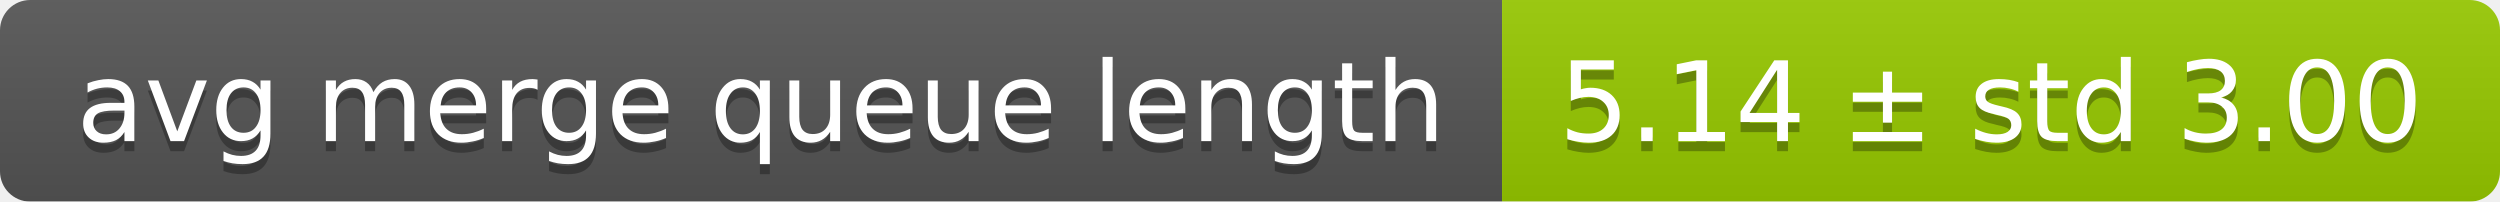
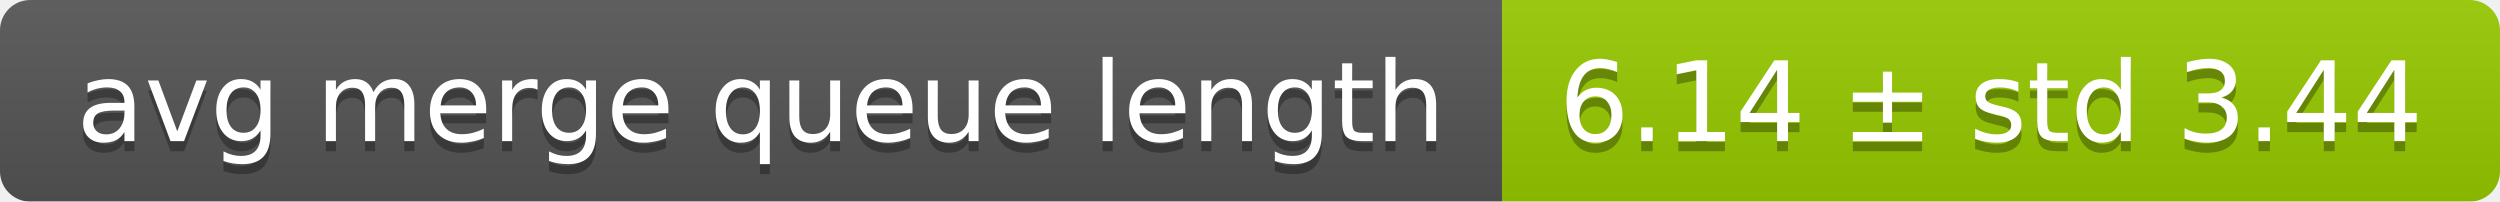
<svg xmlns="http://www.w3.org/2000/svg" width="248" height="20">
  <linearGradient id="smooth" x2="0" y2="100%">
    <stop offset="0" stop-color="#bbb" stop-opacity=".1" />
    <stop offset="1" stop-opacity=".1" />
  </linearGradient>
  <mask id="round">
    <rect width="248" height="20" rx="3" fill="#fff" />
  </mask>
  <g mask="url(#round)">
    <rect width="149" height="20" fill="#555" />
    <rect x="149" width="99" height="20" fill="#97ca00" />
    <rect width="248" height="20" fill="url(#smooth)" />
  </g>
  <g fill="#fff" text-anchor="middle" font-family="DejaVu Sans,Verdana,Geneva,sans-serif" font-size="11">
    <text x="75.5" y="15" fill="#010101" fill-opacity=".3">avg merge queue length</text>
    <text x="75.5" y="14">avg merge queue length</text>
-     <text x="197.5" y="15" fill="#010101" fill-opacity=".3">5.14 ± std 3.00</text>
-     <text x="197.5" y="14">5.14 ± std 3.00</text>
+     <text x="197.5" y="15" fill="#010101" fill-opacity=".3">6.14 ± std 3.44</text>
+     <text x="197.5" y="14">6.14 ± std 3.44</text>
  </g>
</svg>
